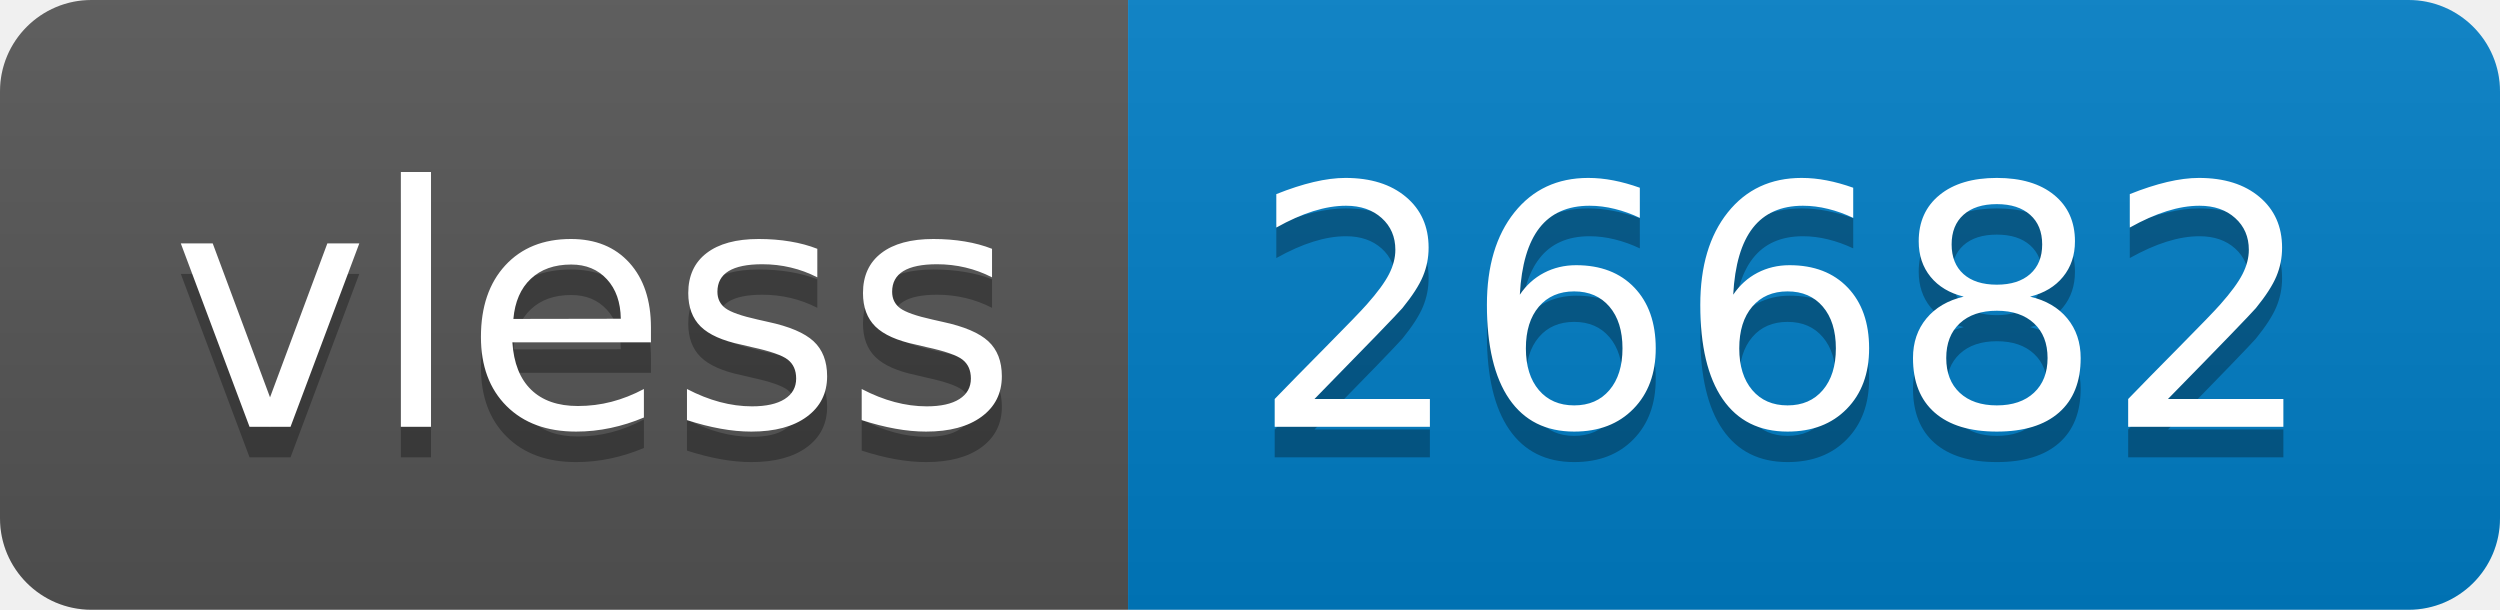
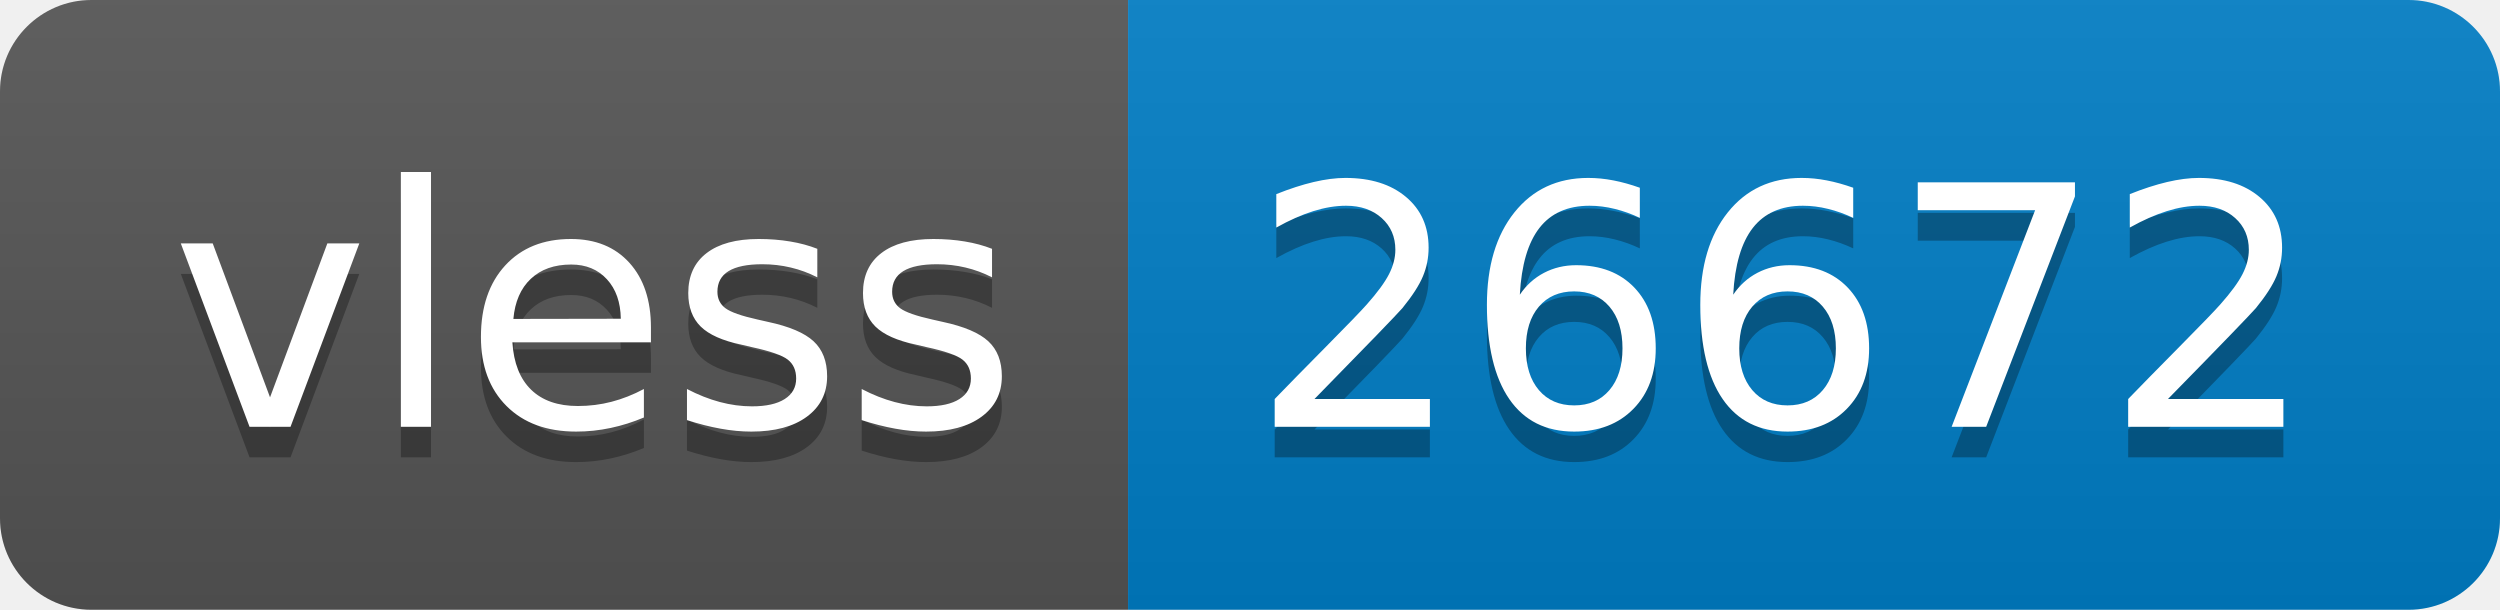
- <svg xmlns="http://www.w3.org/2000/svg" width="82" height="20" role="img" aria-label="vless: 26682">
+ <svg xmlns="http://www.w3.org/2000/svg" width="82" height="20" role="img" aria-label="vless: 26672">
  <linearGradient id="s" x2="0" y2="100%">
    <stop offset="0" stop-color="#bbb" stop-opacity=".1" />
    <stop offset="1" stop-opacity=".1" />
  </linearGradient>
  <clipPath id="r">
    <rect width="82" height="20" rx="3" fill="#fff" />
  </clipPath>
  <g clip-path="url(#r)">
    <rect width="37" height="20" fill="#555" />
    <rect x="37" width="45" height="20" fill="#007ec6" />
    <rect width="82" height="20" fill="url(#s)" />
  </g>
  <g fill="#fff" text-anchor="middle" font-family="Verdana,Geneva,DejaVu Sans,sans-serif" text-rendering="geometricPrecision" font-size="110">
    <text aria-hidden="true" x="195" y="150" fill="#010101" fill-opacity=".3" transform="scale(.1)" textLength="270">vless</text>
    <text x="195" y="140" transform="scale(.1)" fill="#fff" textLength="270">vless</text>
-     <text aria-hidden="true" x="585" y="150" fill="#010101" fill-opacity=".3" transform="scale(.1)" textLength="350">26682</text>
-     <text x="585" y="140" transform="scale(.1)" fill="#fff" textLength="350">26682</text>
+     <text aria-hidden="true" x="585" y="150" fill="#010101" fill-opacity=".3" transform="scale(.1)" textLength="350">26672</text>
+     <text x="585" y="140" transform="scale(.1)" fill="#fff" textLength="350">26672</text>
  </g>
</svg>
